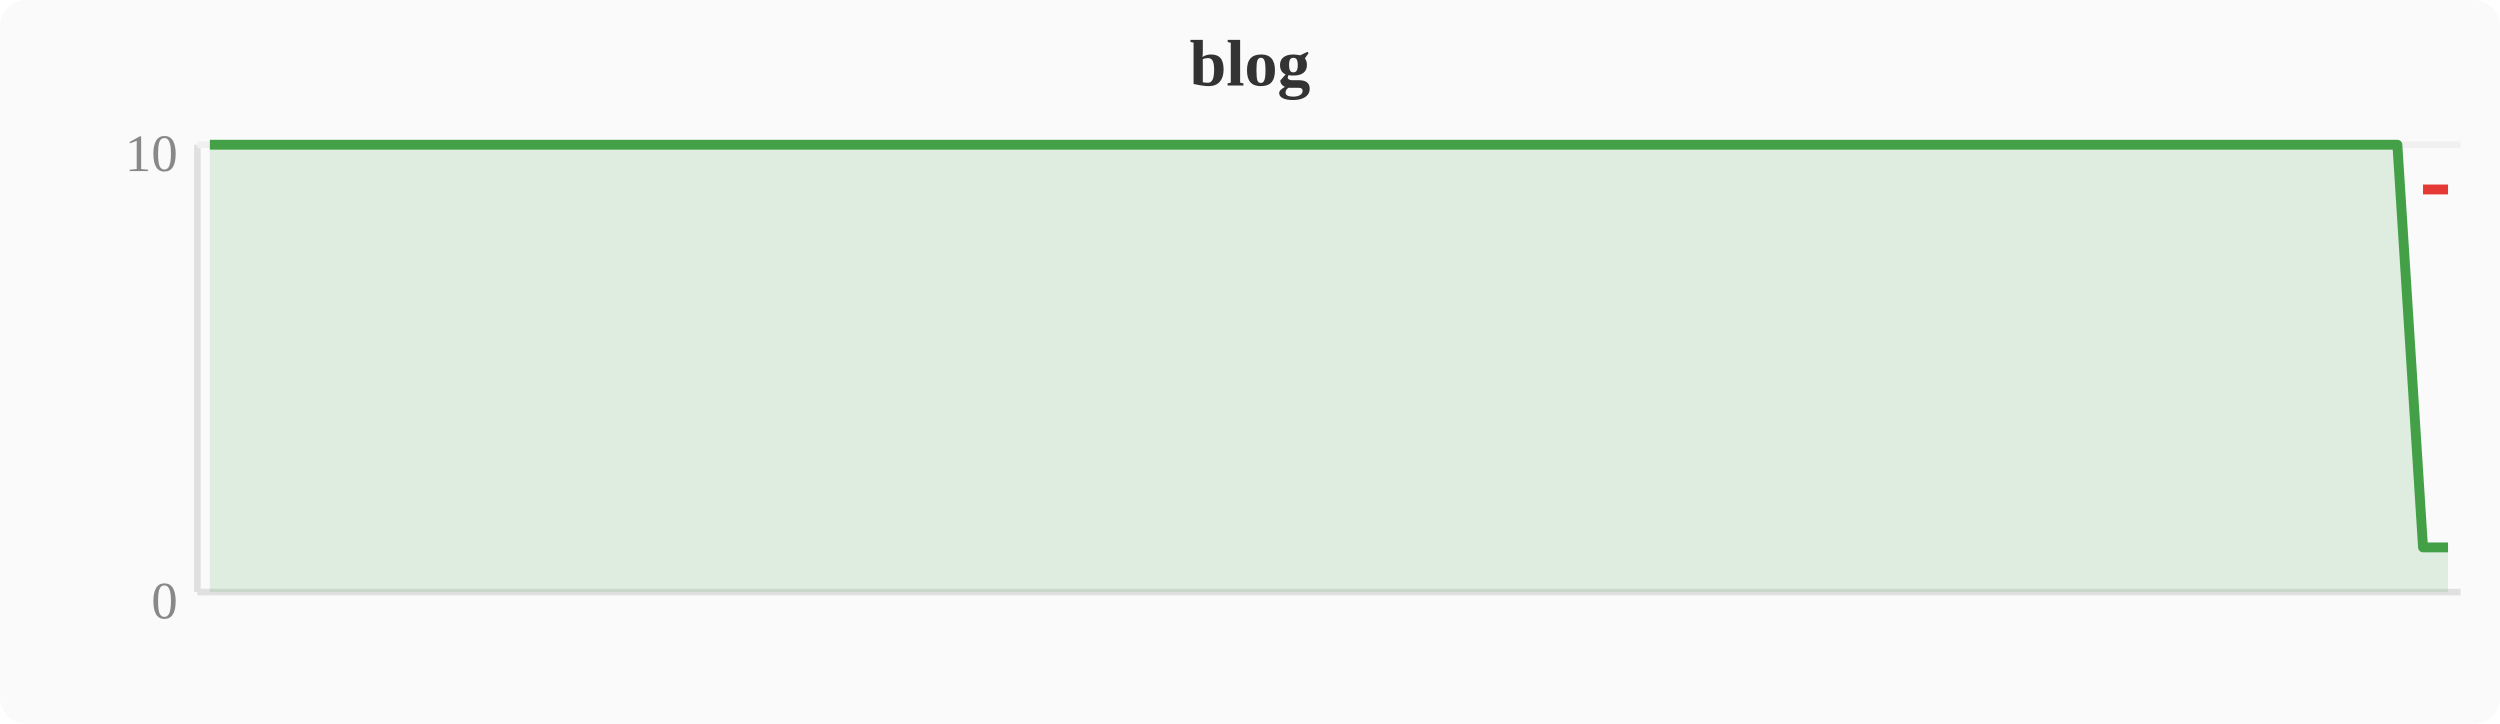
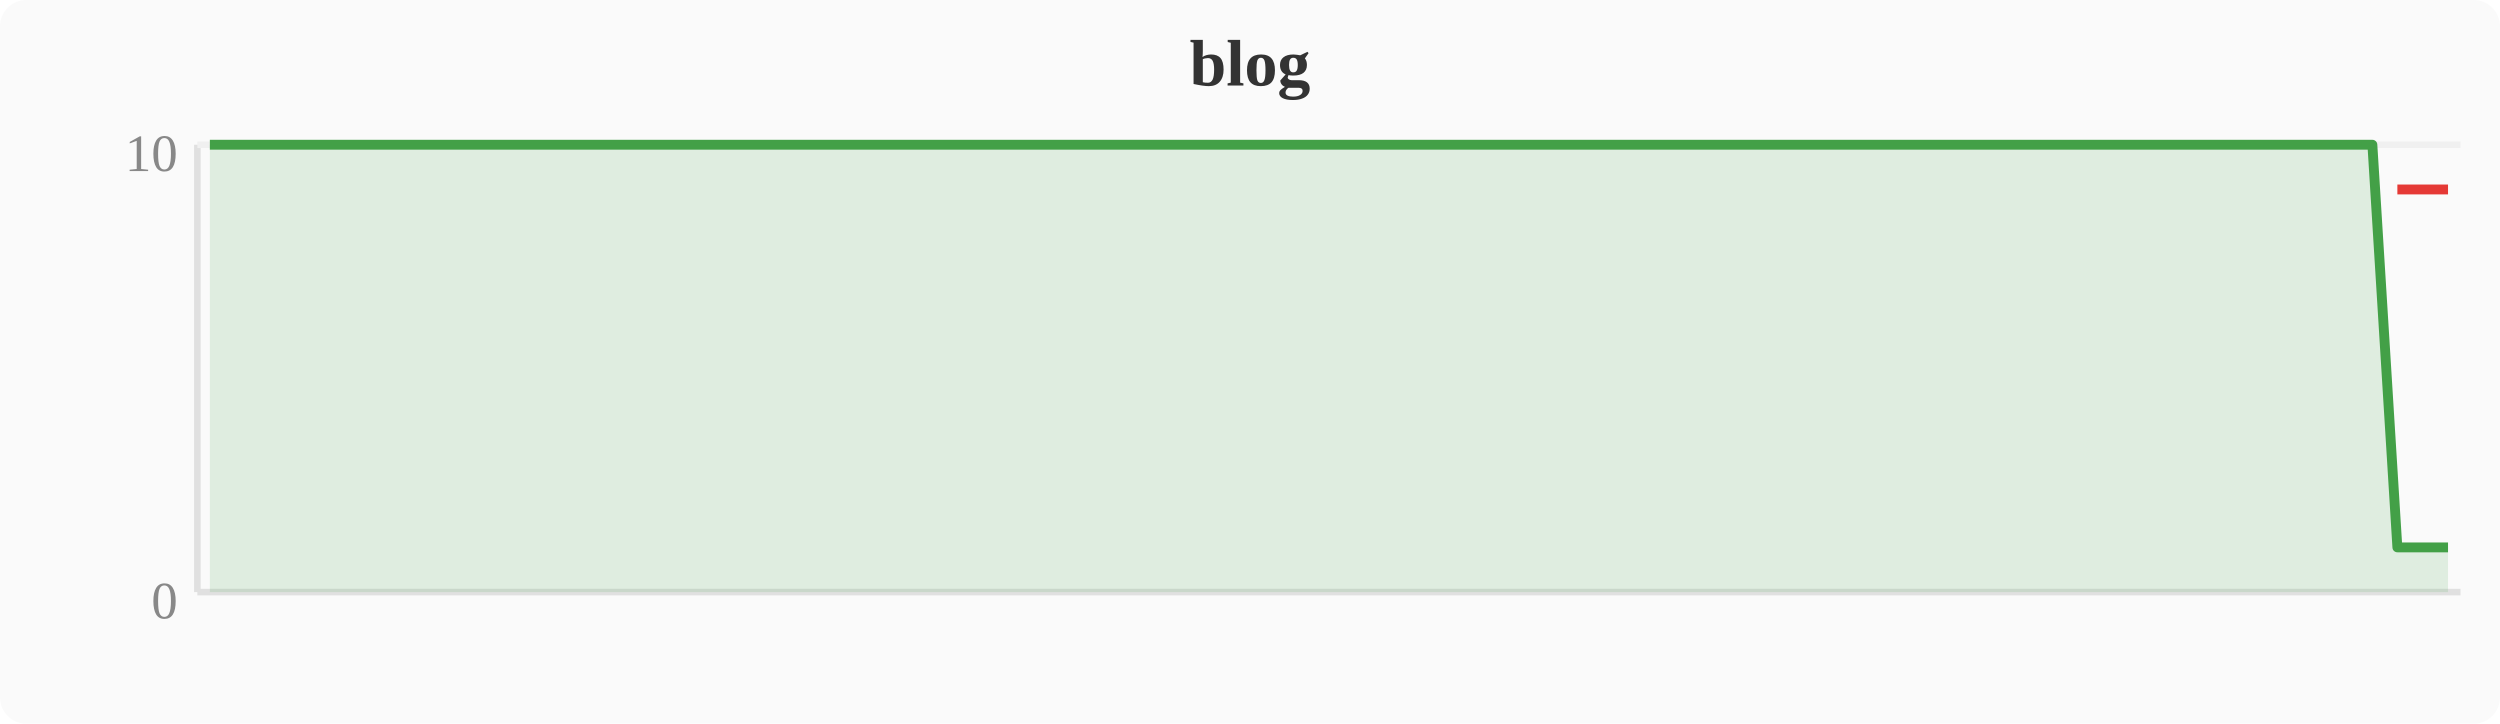
<svg xmlns="http://www.w3.org/2000/svg" width="380" height="110" viewBox="0 0 380 110">
  <rect width="380" height="110" fill="#fafafa" rx="4" />
  <text x="190" y="13" text-anchor="middle" font-size="10" font-weight="bold" fill="#333">blog</text>
  <line x1="30" y1="22" x2="30" y2="90" stroke="#e0e0e0" stroke-width="1" />
  <line x1="30" y1="90" x2="374" y2="90" stroke="#e0e0e0" stroke-width="1" />
  <line x1="30" y1="22" x2="374" y2="22" stroke="#f0f0f0" stroke-width="1" />
  <text x="27" y="94" text-anchor="end" font-size="8" fill="#888">0</text>
  <text x="27" y="26" text-anchor="end" font-size="8" fill="#888">10</text>
-   <polygon points="31.9,22.0 35.7,22.0 39.6,22.0 43.4,22.0 47.2,22.0 51.0,22.0 54.8,22.0 58.7,22.0 62.5,22.0 66.3,22.0 70.1,22.0 74.0,22.0 77.8,22.0 81.6,22.0 85.4,22.0 89.2,22.0 93.1,22.0 96.9,22.0 100.7,22.0 104.5,22.0 108.4,22.0 112.2,22.0 116.0,22.0 119.8,22.0 123.6,22.0 127.5,22.0 131.3,22.0 135.1,22.0 138.9,22.0 142.8,22.0 146.6,22.0 150.4,22.0 154.2,22.0 158.0,22.0 161.9,22.0 165.7,22.0 169.5,22.0 173.3,22.0 177.2,22.0 181.0,22.0 184.8,22.0 188.6,22.0 192.4,22.0 196.3,22.0 200.1,22.0 203.9,22.0 207.7,22.0 211.6,22.0 215.4,22.0 219.2,22.0 223.0,22.0 226.8,22.0 230.7,22.0 234.5,22.0 238.3,22.0 242.1,22.0 246.0,22.0 249.8,22.0 253.6,22.0 257.4,22.0 261.2,22.0 265.1,22.0 268.9,22.0 272.7,22.0 276.5,22.0 280.4,22.0 284.2,22.0 288.0,22.0 291.8,22.0 295.6,22.0 299.5,22.0 303.3,22.0 307.1,22.0 310.9,22.0 314.8,22.0 318.6,22.0 322.4,22.0 326.2,22.0 330.0,22.0 333.9,22.0 337.7,22.0 341.5,22.0 345.3,22.0 349.2,22.0 353.0,22.0 356.8,22.0 360.6,22.0 364.4,22.0 368.3,83.2 372.1,83.2 372.1,90 31.9,90" fill="#43a047" opacity="0.15" />
-   <polyline points="31.9,22.0 35.7,22.0 39.6,22.0 43.4,22.0 47.2,22.0 51.0,22.0 54.8,22.0 58.7,22.0 62.5,22.0 66.3,22.0 70.1,22.0 74.0,22.0 77.8,22.0 81.6,22.0 85.4,22.0 89.2,22.0 93.1,22.0 96.9,22.0 100.7,22.0 104.5,22.0 108.4,22.0 112.2,22.0 116.0,22.0 119.8,22.0 123.6,22.0 127.5,22.0 131.3,22.0 135.1,22.0 138.9,22.0 142.8,22.0 146.6,22.0 150.4,22.0 154.2,22.0 158.0,22.0 161.9,22.0 165.7,22.0 169.5,22.0 173.3,22.0 177.2,22.0 181.0,22.0 184.8,22.0 188.6,22.0 192.4,22.0 196.3,22.0 200.1,22.0 203.9,22.0 207.7,22.0 211.6,22.0 215.4,22.0 219.2,22.0 223.0,22.0 226.8,22.0 230.7,22.0 234.5,22.0 238.3,22.0 242.1,22.0 246.0,22.0 249.8,22.0 253.6,22.0 257.4,22.0 261.2,22.0 265.1,22.0 268.9,22.0 272.7,22.0 276.5,22.0 280.4,22.0 284.2,22.0 288.0,22.0 291.8,22.0 295.6,22.0 299.5,22.0 303.3,22.0 307.1,22.0 310.9,22.0 314.8,22.0 318.6,22.0 322.4,22.0 326.2,22.0 330.0,22.0 333.9,22.0 337.7,22.0 341.5,22.0 345.3,22.0 349.2,22.0 353.0,22.0 356.8,22.0 360.6,22.0 364.4,22.0 368.3,83.2 372.1,83.2" fill="none" stroke="#43a047" stroke-width="1.5" stroke-linejoin="round" />
-   <polyline points="368.3,28.8 372.1,28.8" fill="none" stroke="#e53935" stroke-width="1.5" stroke-linejoin="round" />
+   <polygon points="31.9,22.0 35.7,22.0 39.6,22.0 43.4,22.0 47.2,22.0 51.0,22.0 54.8,22.0 58.7,22.0 62.5,22.0 66.3,22.0 70.1,22.0 74.0,22.0 77.8,22.0 81.6,22.0 85.4,22.0 89.2,22.0 93.1,22.0 96.9,22.0 100.7,22.0 104.5,22.0 108.4,22.0 112.2,22.0 116.0,22.0 119.8,22.0 123.6,22.0 127.5,22.0 131.3,22.0 135.1,22.0 138.9,22.0 142.8,22.0 146.6,22.0 150.4,22.0 154.2,22.0 158.0,22.0 161.9,22.0 165.7,22.0 169.5,22.0 173.3,22.0 177.2,22.0 181.0,22.0 184.8,22.0 188.6,22.0 192.4,22.0 196.3,22.0 200.1,22.0 203.9,22.0 207.7,22.0 211.6,22.0 215.4,22.0 219.2,22.0 223.0,22.0 226.8,22.0 230.7,22.0 234.5,22.0 238.3,22.0 242.1,22.0 246.0,22.0 249.8,22.0 253.6,22.0 257.4,22.0 261.2,22.0 265.1,22.0 268.9,22.0 272.7,22.0 276.5,22.0 280.4,22.0 284.2,22.0 288.0,22.0 291.8,22.0 295.6,22.0 299.5,22.0 303.3,22.0 307.1,22.0 310.9,22.0 314.8,22.0 318.6,22.0 322.4,22.0 326.2,22.0 330.0,22.0 333.9,22.0 337.7,22.0 341.5,22.0 345.3,22.0 349.2,22.0 353.0,22.0 356.8,22.0 360.6,22.0 364.4,83.2 368.3,83.2 372.1,83.2 372.1,90 31.9,90" fill="#43a047" opacity="0.15" />
+   <polyline points="31.9,22.0 35.7,22.0 39.6,22.0 43.4,22.0 47.2,22.0 51.0,22.0 54.8,22.0 58.7,22.0 62.5,22.0 66.3,22.0 70.1,22.0 74.0,22.0 77.8,22.0 81.6,22.0 85.4,22.0 89.2,22.0 93.1,22.0 96.9,22.0 100.7,22.0 104.5,22.0 108.4,22.0 112.2,22.0 116.0,22.0 119.8,22.0 123.6,22.0 127.5,22.0 131.3,22.0 135.1,22.0 138.9,22.0 142.8,22.0 146.6,22.0 150.4,22.0 154.2,22.0 158.0,22.0 161.9,22.0 165.7,22.0 169.5,22.0 173.3,22.0 177.2,22.0 181.0,22.0 184.8,22.0 188.6,22.0 192.4,22.0 196.3,22.0 200.1,22.0 203.9,22.0 207.7,22.0 211.6,22.0 215.4,22.0 219.2,22.0 223.0,22.0 226.8,22.0 230.7,22.0 234.5,22.0 238.3,22.0 242.1,22.0 246.0,22.0 249.8,22.0 253.6,22.0 257.4,22.0 261.2,22.0 265.1,22.0 268.9,22.0 272.7,22.0 276.5,22.0 280.4,22.0 284.2,22.0 288.0,22.0 291.8,22.0 295.6,22.0 299.5,22.0 303.3,22.0 307.1,22.0 310.9,22.0 314.8,22.0 318.6,22.0 322.4,22.0 326.2,22.0 330.0,22.0 333.9,22.0 337.7,22.0 341.5,22.0 345.3,22.0 349.2,22.0 353.0,22.0 356.8,22.0 360.6,22.0 364.4,83.2 368.3,83.2 372.1,83.2" fill="none" stroke="#43a047" stroke-width="1.5" stroke-linejoin="round" />
+   <polyline points="364.4,28.8 368.3,28.8 372.1,28.8" fill="none" stroke="#e53935" stroke-width="1.5" stroke-linejoin="round" />
</svg>
